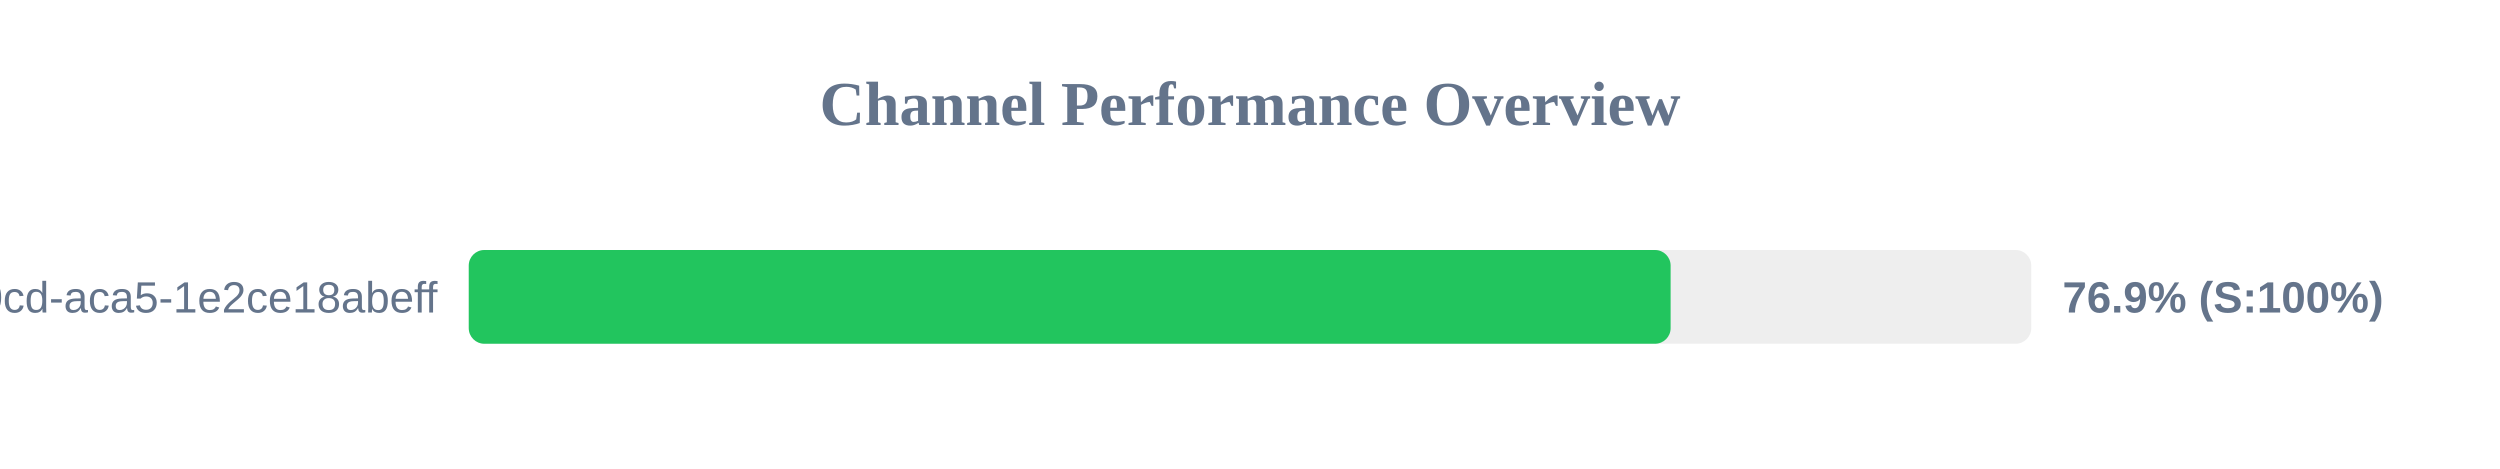
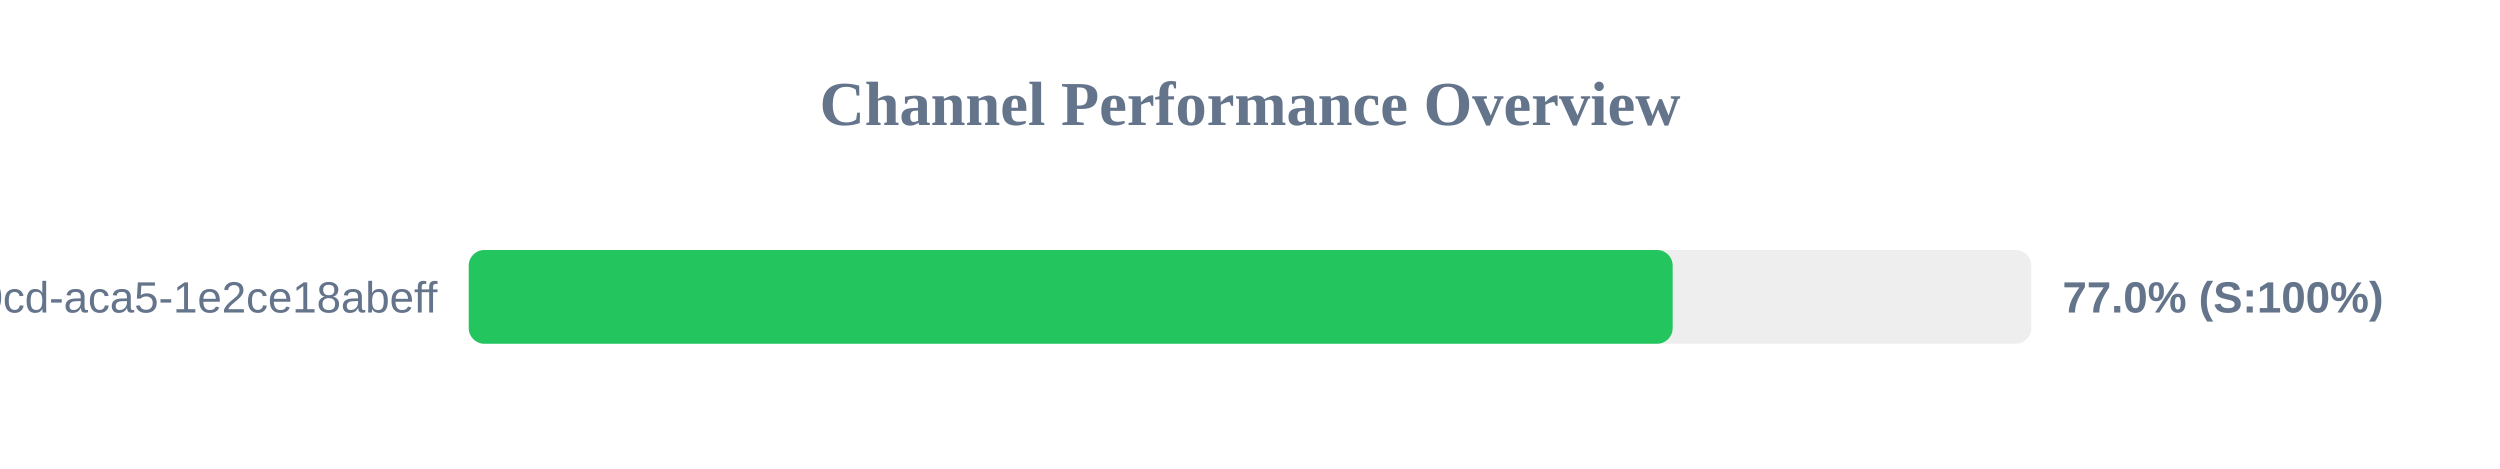
<svg xmlns="http://www.w3.org/2000/svg" width="800" height="150" version="1.1">
  <style>
        .row { font: 14px Arial; fill: #64748b; }
        .score { font: bold 14px Arial; fill: #64748b; }
    </style>
  <text x="400" y="40" text-anchor="middle" font-size="20px" font-weight="bold" fill="#64748b">Channel Performance Overview</text>
  <rect x="150" y="80" width="500" height="30" fill="#eee" rx="5" />
-   <rect x="150" y="80" width="384.6" height="30" fill="#22c55e" rx="5" />
+   <rect x="150" y="80" width="385.25" height="30" fill="#22c55e" rx="5" />
  <text x="140" y="100" text-anchor="end" class="row">?uuid=ebbeef45-0fd8-40cd-aca5-1e2ce18abeff</text>
-   <text x="660" y="100" text-anchor="start" class="score">76.9% (S:100%)</text>
+   <text x="660" y="100" text-anchor="start" class="score">77.0% (S:100%)</text>
</svg>
